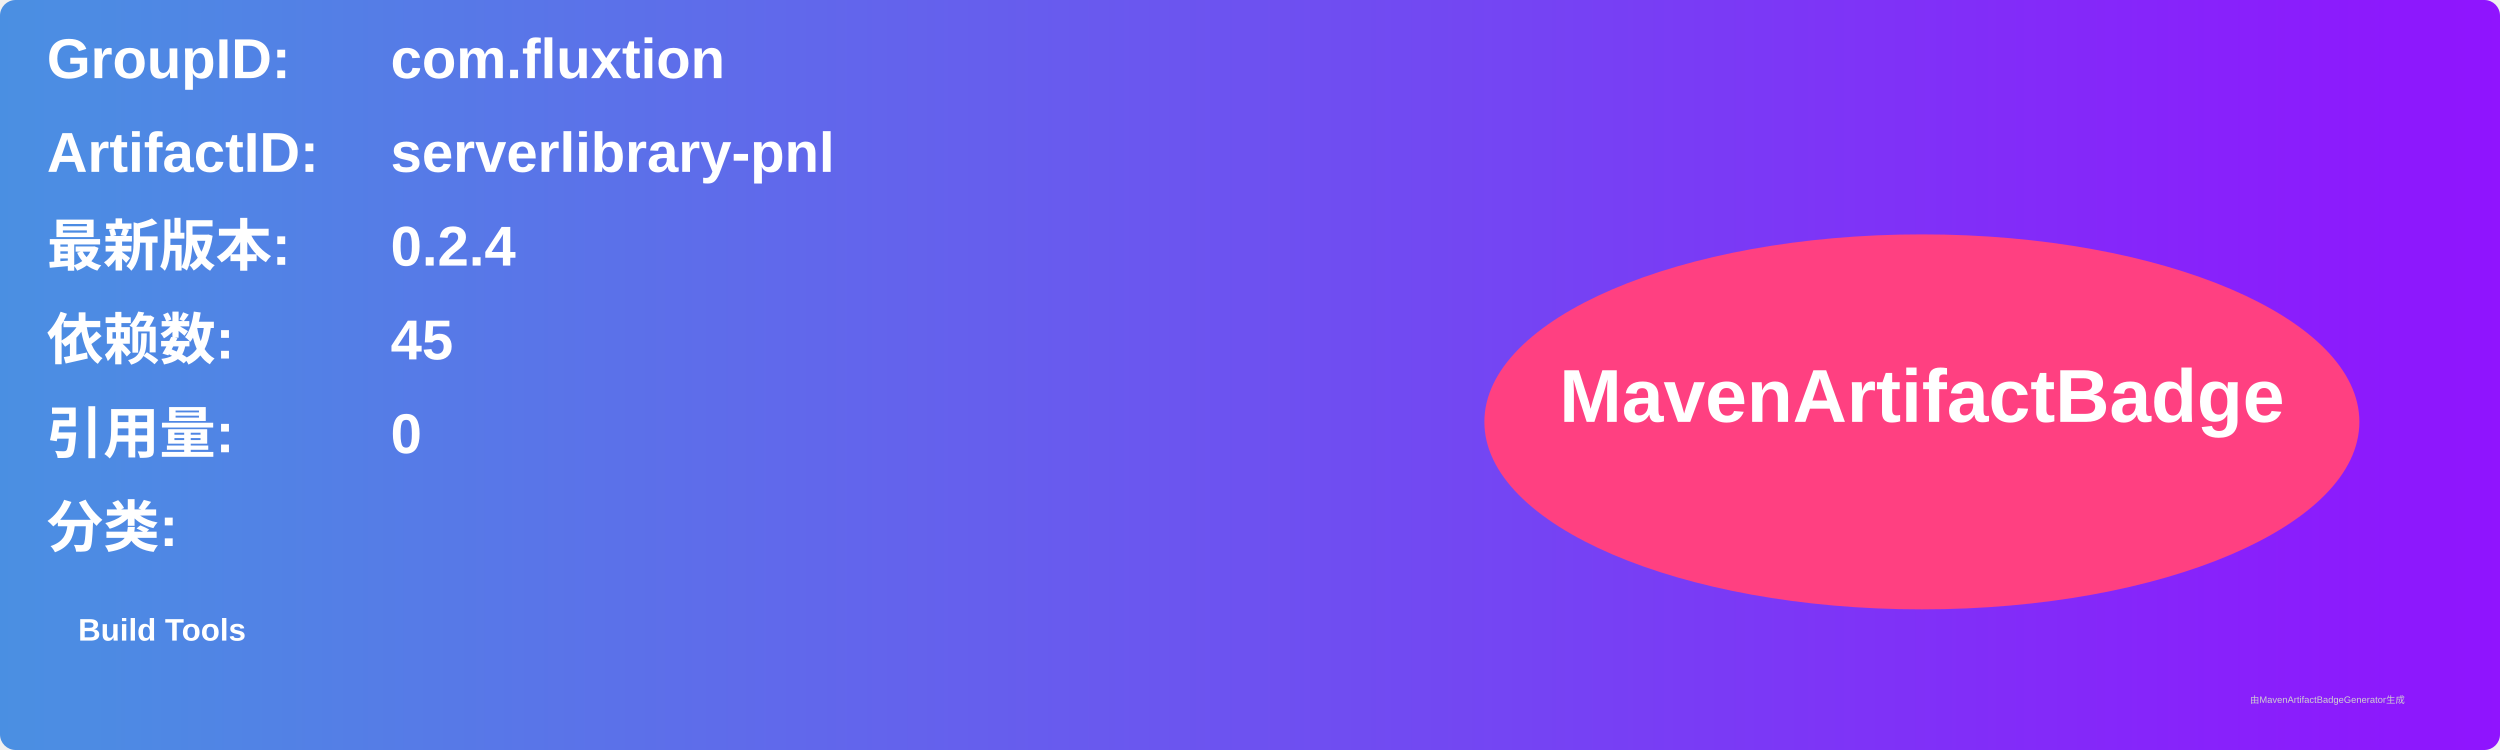
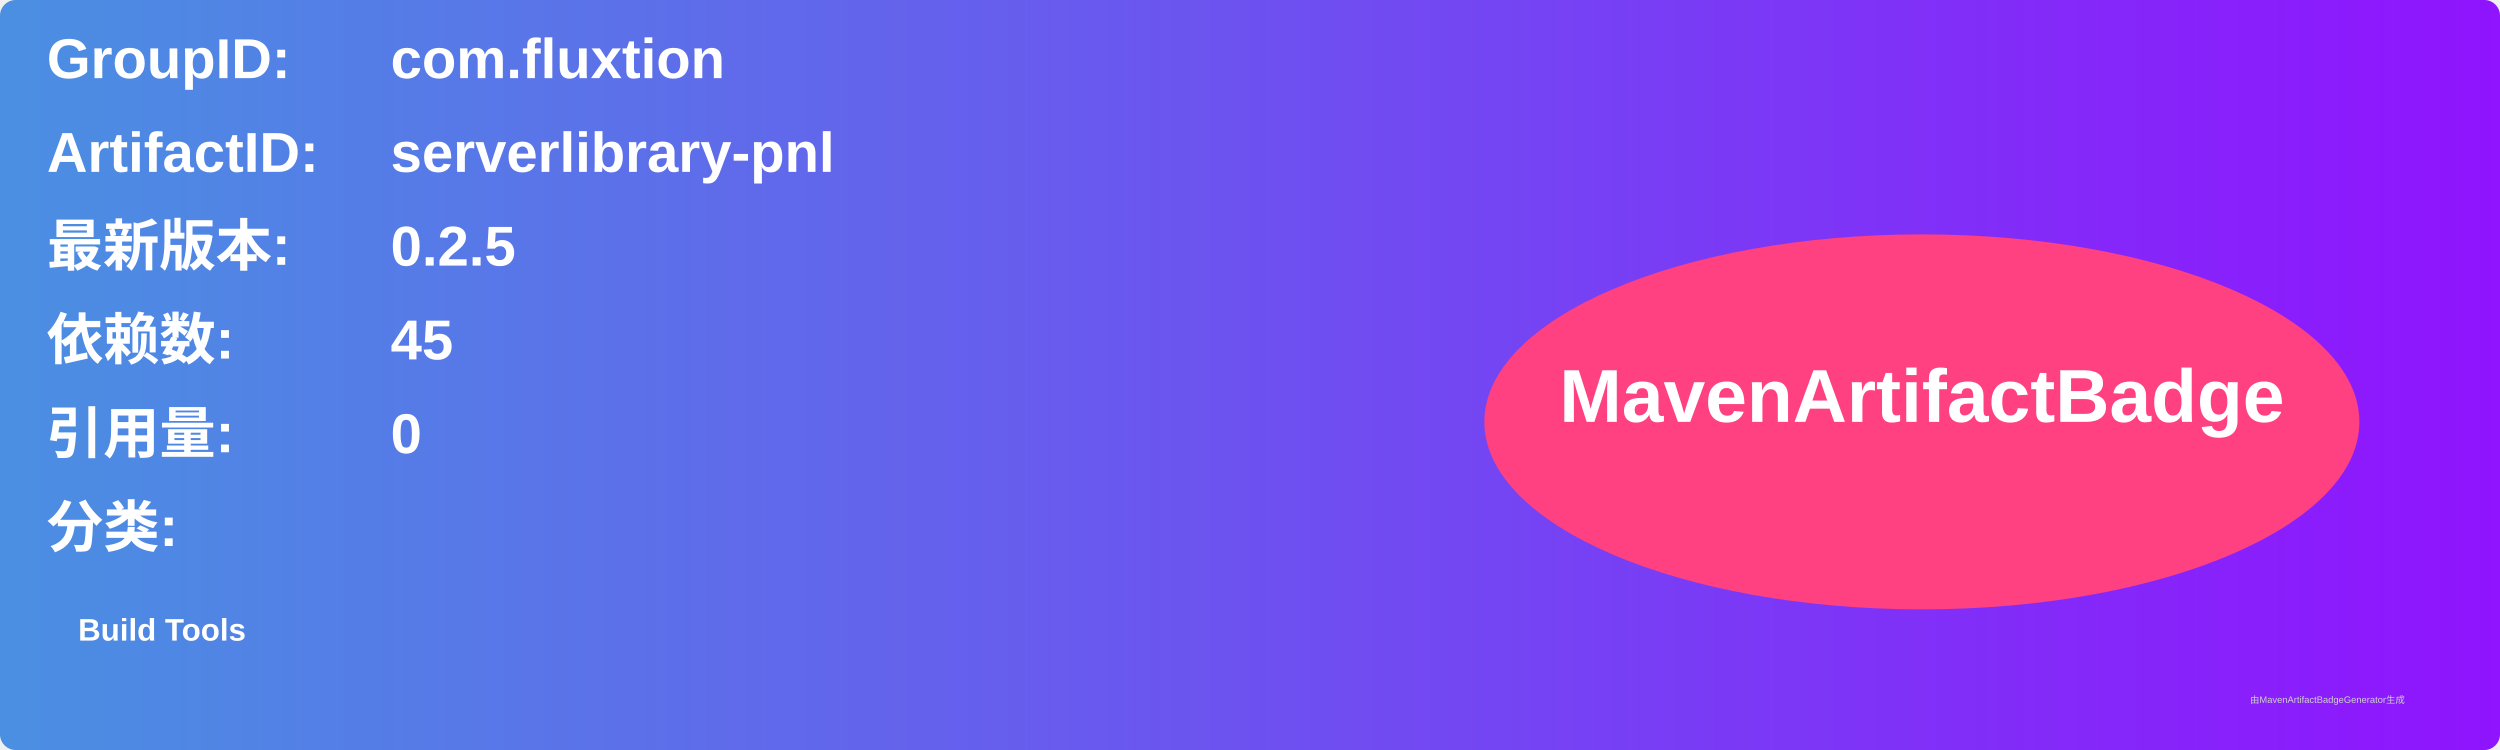
<svg xmlns="http://www.w3.org/2000/svg" width="800" height="240" viewBox="0 0 800 240">
  <linearGradient id="grad" x1="0%" y1="0%" x2="100%" y2="0%">
    <stop offset="0%" stop-color="#4a90e2" />
    <stop offset="100%" stop-color="#9013fe" />
  </linearGradient>
  <rect width="100%" height="100%" rx="5" ry="5" fill="url(#grad)" />
  <g transform="translate(15, 15)">
    <text x="0" y="10" font-family="Arial" font-size="18" fill="white" font-weight="bold" width="260">GroupID:</text>
    <text x="110" y="10" font-family="Arial" font-size="18" fill="white" font-weight="bold" width="460">com.fluxtion</text>
    <text x="0" y="40" font-family="Arial" font-size="18" fill="white" font-weight="bold" width="260">ArtifactID:</text>
    <text x="110" y="40" font-family="Arial" font-size="18" fill="white" font-weight="bold" width="460">serverlibrary-pnl</text>
    <text x="0" y="70" font-family="Arial" font-size="18" fill="white" font-weight="bold">最新版本:</text>
    <text x="110" y="70" font-family="Arial" font-size="18" fill="white" font-weight="bold">
-       <tspan font-weight="bold">0.2.4</tspan>
+       <tspan font-weight="bold">0.2.5</tspan>
    </text>
    <text x="0" y="100" font-family="Arial" font-size="18" fill="white" font-weight="bold">依赖数: </text>
    <text x="110" y="100" font-family="Arial" font-size="18" fill="white">
      <tspan font-weight="bold">45</tspan>
    </text>
    <text x="0" y="130" font-family="Arial" font-size="18" fill="white" font-weight="bold">引用量: </text>
    <text x="110" y="130" font-family="Arial" font-size="18" fill="white">
      <tspan font-weight="bold">0</tspan>
    </text>
    <text x="0" y="160" font-family="Arial" font-size="18" fill="white" font-weight="bold">分类:</text>
    <text x="10" y="190" font-family="Arial" font-size="10" fill="white">
      <tspan font-weight="bold">Build Tools</tspan>
    </text>
    <ellipse cx="600" cy="120" rx="140" ry="60" fill="#ff4081" />
    <text x="600" y="120" text-anchor="middle" font-family="Arial" font-size="24" fill="white" font-weight="bold">MavenArtifactBadge</text>
  </g>
  <text x="720" y="225" font-family="Arial" font-size="3" fill="#d0d0d0">由MavenArtifactBadgeGenerator生成</text>
</svg>
